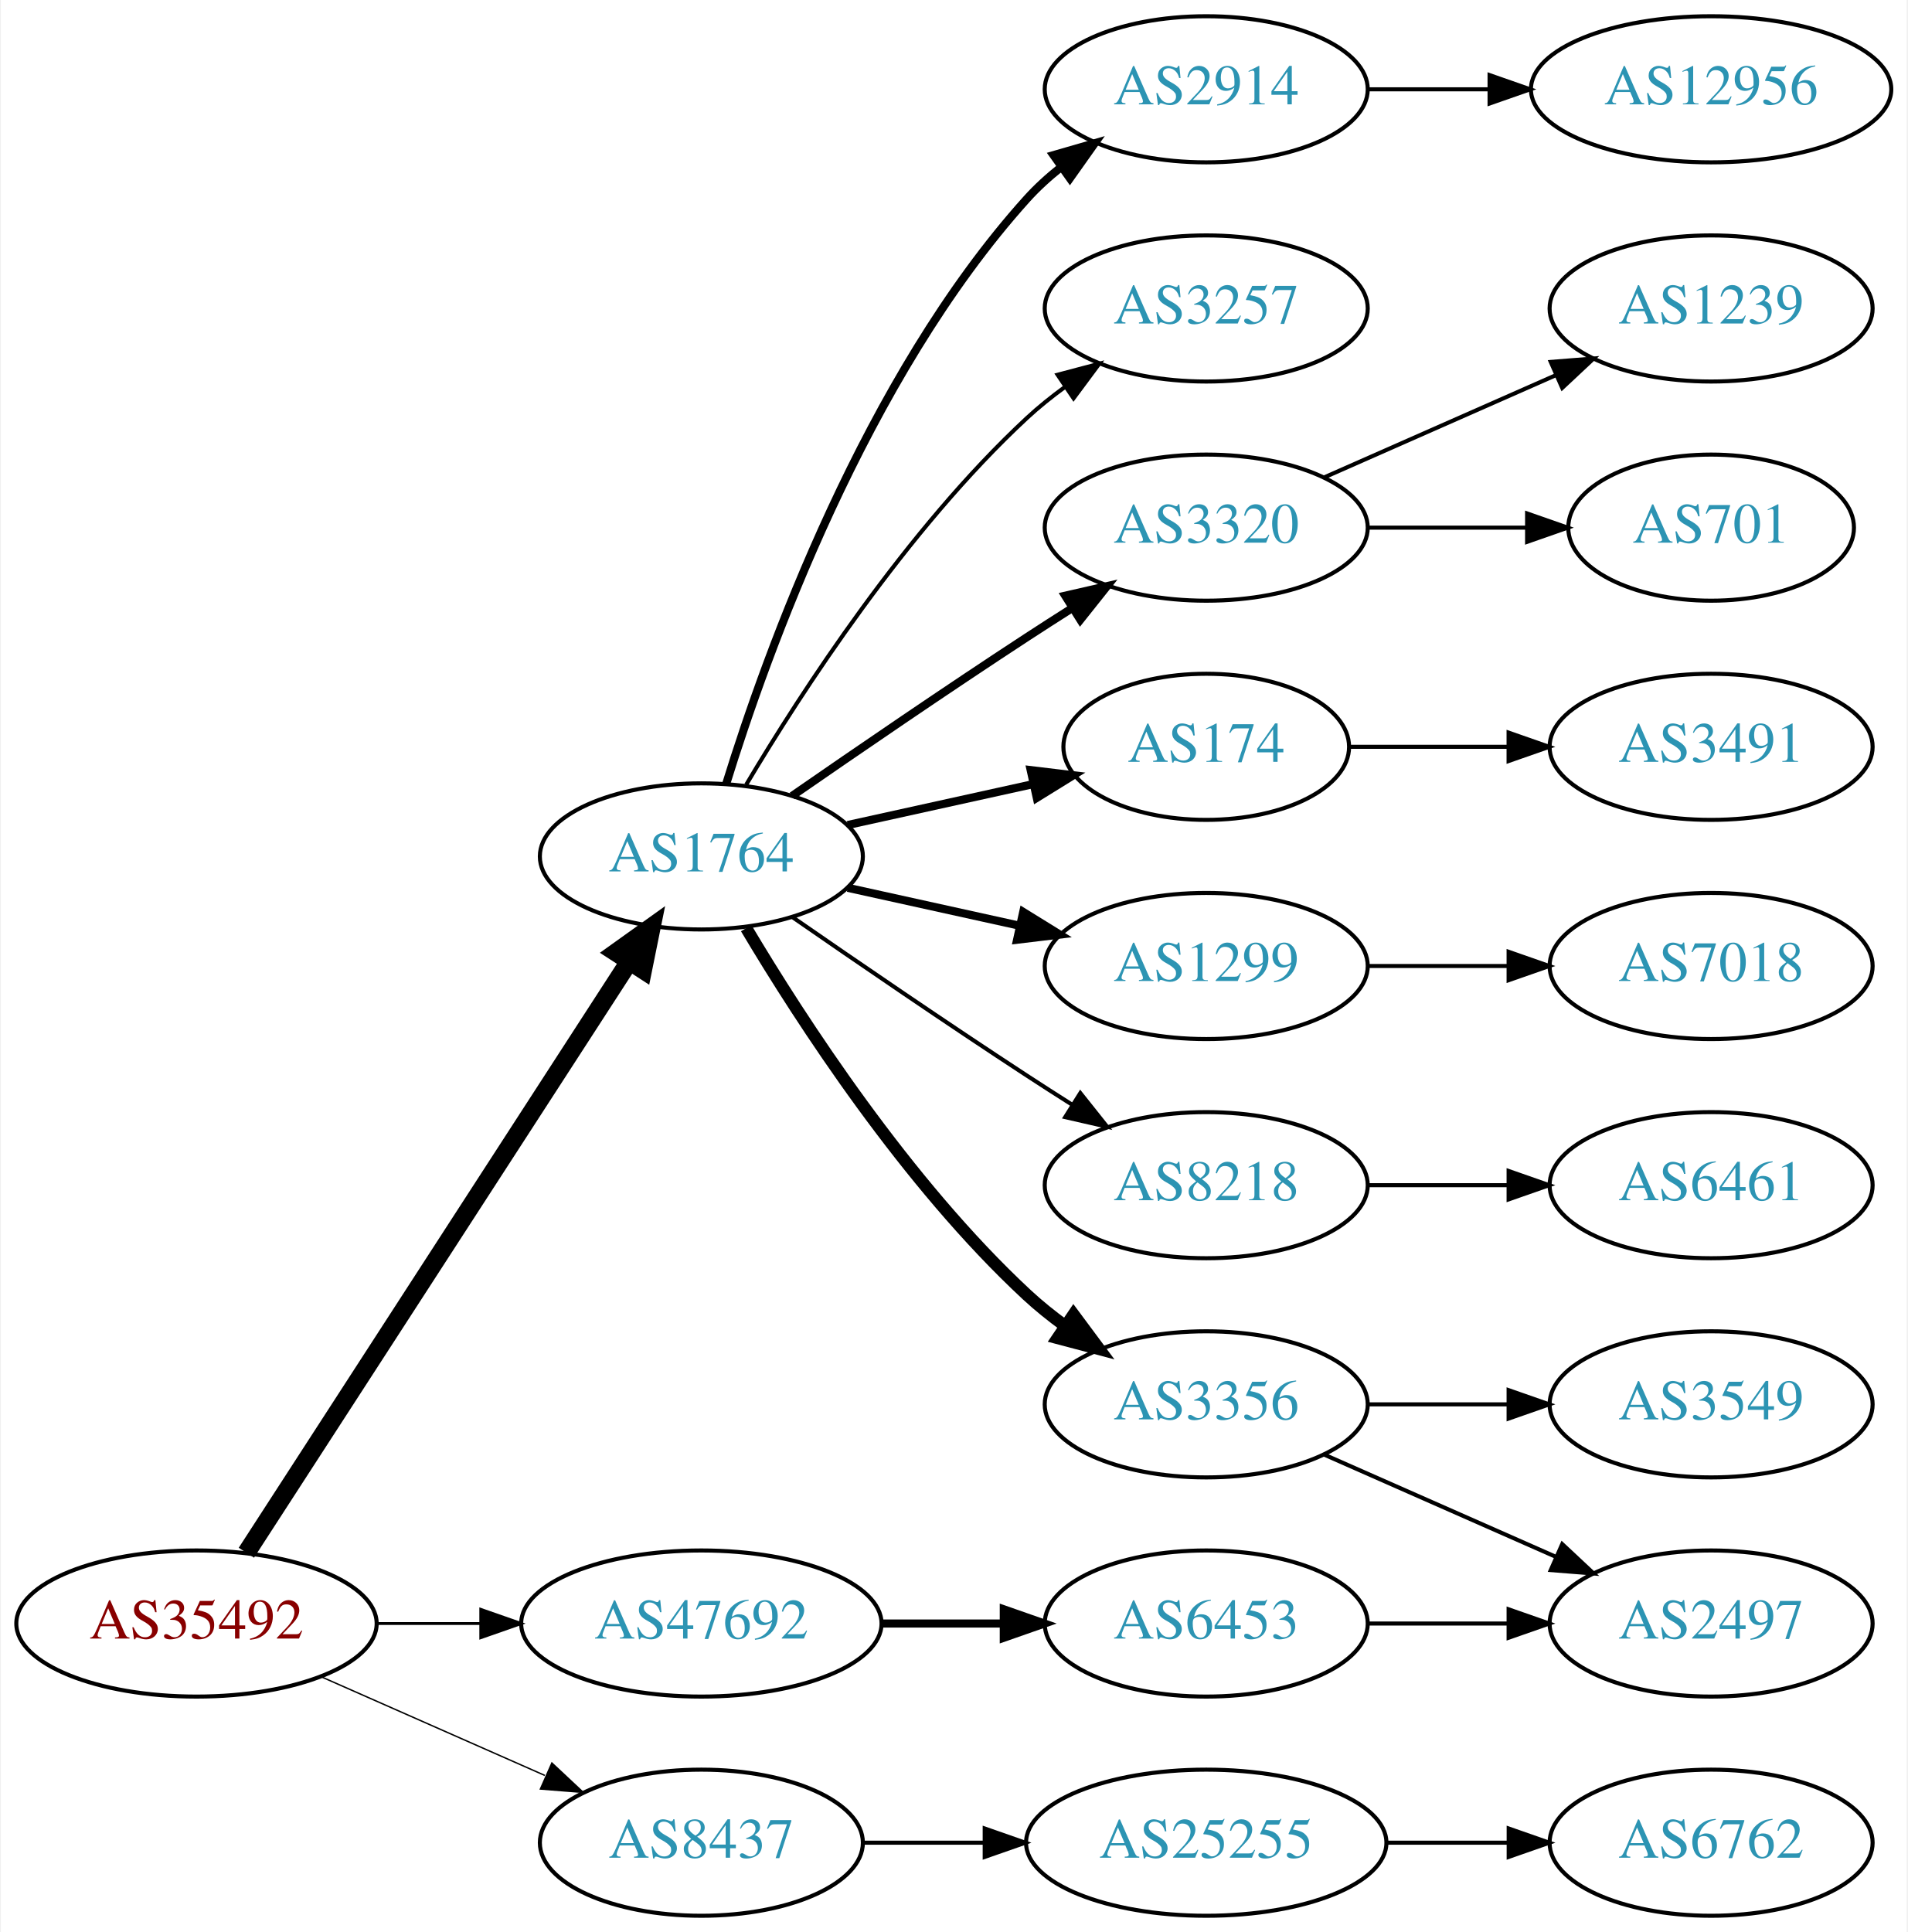
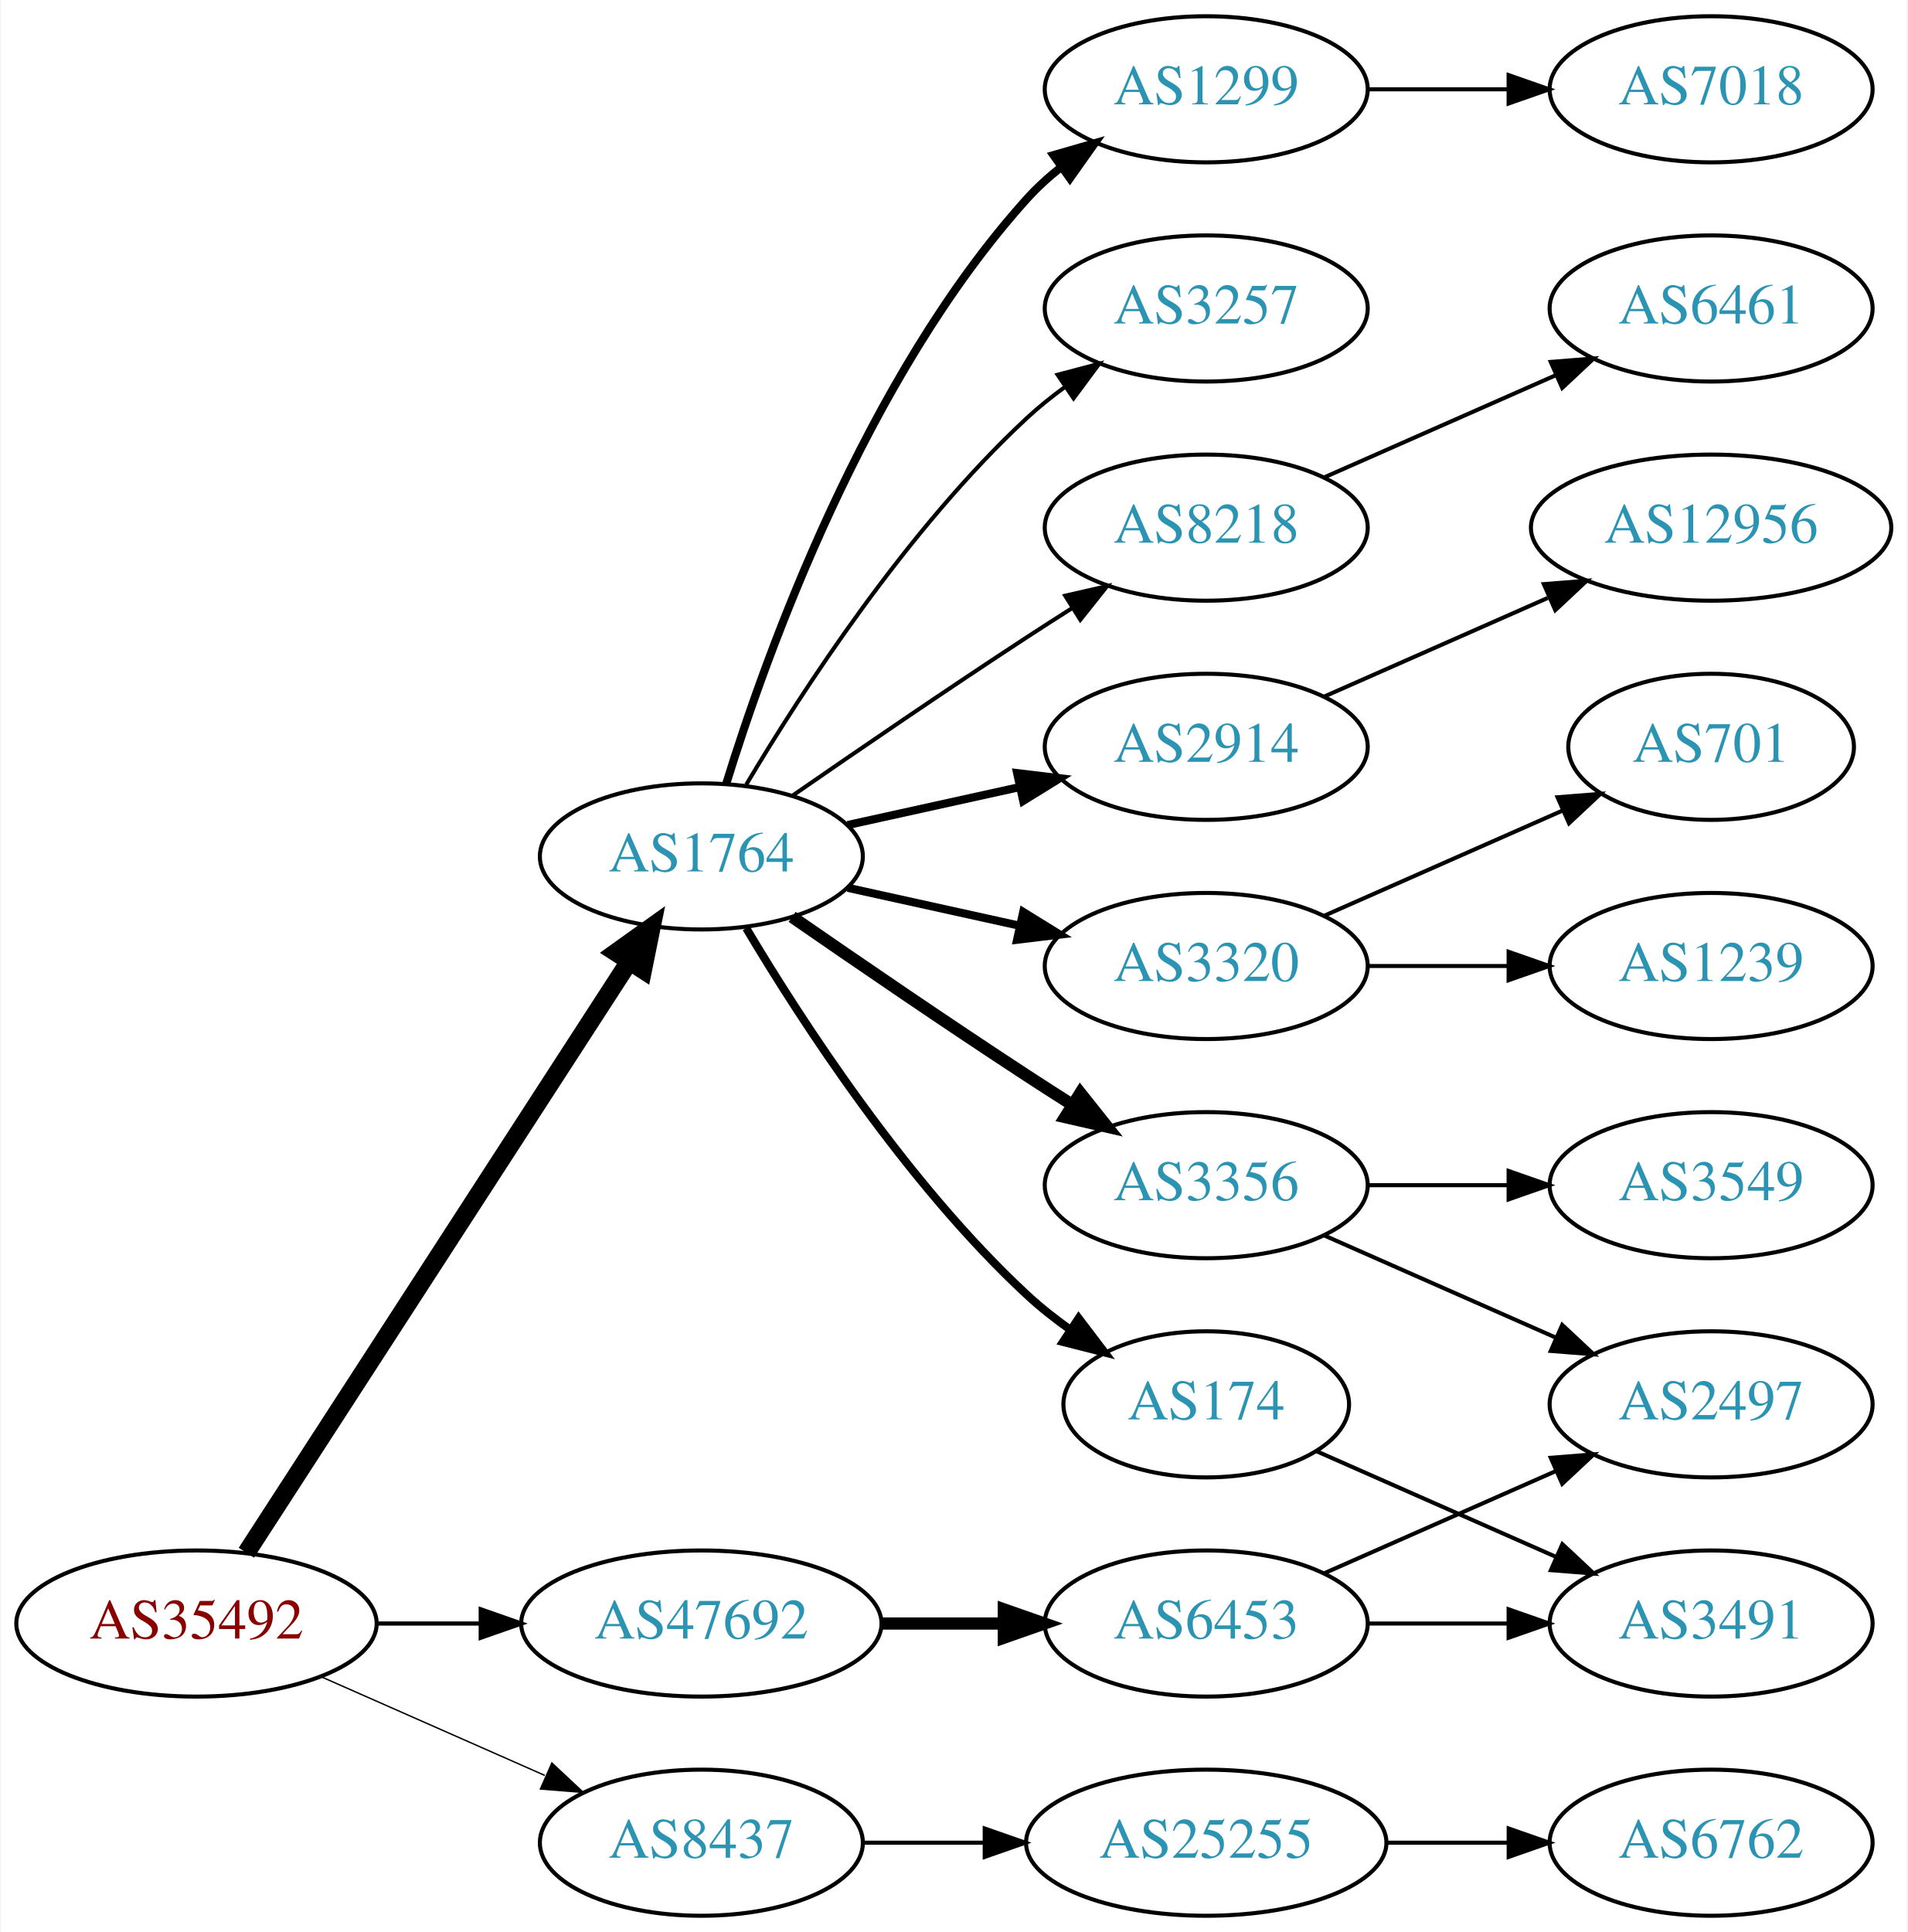
<svg xmlns="http://www.w3.org/2000/svg" xmlns:xlink="http://www.w3.org/1999/xlink" width="470pt" height="476pt" viewBox="0.00 0.00 469.57 476.00">
  <g id="graph0" class="graph" transform="scale(1 1) rotate(0) translate(4 472)">
    <polygon fill="white" stroke="none" points="-4,4 -4,-472 465.569,-472 465.569,4 -4,4" />
    <g id="node1" class="node">
      <g id="a_node1">
        <a xlink:href="/asn/35492" xlink:title="AS35492 ~ FUNKFEUER [AT]">
          <ellipse fill="#ffffff" stroke="black" cx="44.196" cy="-72" rx="44.393" ry="18" />
          <text text-anchor="middle" x="44.196" y="-68.3" font-family="Times,serif" font-size="14.00" fill="#880000">AS35492</text>
        </a>
      </g>
    </g>
    <g id="node2" class="node">
      <g id="a_node2">
        <a xlink:href="/asn/1764" xlink:title="AS1764 ~ NEXTLAYER-AS [AT]">
          <ellipse fill="#ffffff" stroke="black" cx="168.588" cy="-261" rx="39.794" ry="18" />
          <text text-anchor="middle" x="168.588" y="-257.3" font-family="Times,serif" font-size="14.00" fill="#2c94b3">AS1764</text>
        </a>
      </g>
    </g>
    <g id="edge1" class="edge">
      <path fill="none" stroke="black" stroke-width="4.5" d="M56.491,-89.442C78.077,-122.775 125.293,-195.686 150.664,-234.866" />
      <polygon fill="black" stroke="black" stroke-width="4.5" points="147.58,-237.347 156.321,-243.6 154.19,-233.066 147.58,-237.347" />
    </g>
    <g id="node3" class="node">
      <g id="a_node3">
        <a xlink:href="/asn/8437" xlink:title="AS8437 ~ Hutchison Drei Austria GmbH [AT]">
          <ellipse fill="#ffffff" stroke="black" cx="168.588" cy="-18" rx="39.794" ry="18" />
          <text text-anchor="middle" x="168.588" y="-14.3" font-family="Times,serif" font-size="14.00" fill="#2c94b3">AS8437</text>
        </a>
      </g>
    </g>
    <g id="edge2" class="edge">
      <path fill="none" stroke="black" stroke-width="0.346" d="M74.824,-58.928C91.418,-51.606 112.278,-42.403 130.011,-34.579" />
      <polygon fill="black" stroke="black" stroke-width="0.346" points="131.758,-37.634 139.495,-30.395 128.933,-31.23 131.758,-37.634" />
    </g>
    <g id="node4" class="node">
      <g id="a_node4">
        <a xlink:href="/asn/47692" xlink:title="AS47692 ~ Nessus GmbH [AT]">
          <ellipse fill="#ffffff" stroke="black" cx="168.588" cy="-72" rx="44.393" ry="18" />
          <text text-anchor="middle" x="168.588" y="-68.3" font-family="Times,serif" font-size="14.00" fill="#2c94b3">AS47692</text>
        </a>
      </g>
    </g>
    <g id="edge3" class="edge">
-       <path fill="none" stroke="black" stroke-width="0.692" d="M88.692,-72C96.898,-72 105.569,-72 114.041,-72" />
-       <polygon fill="black" stroke="black" stroke-width="0.692" points="114.233,-75.5 124.233,-72 114.233,-68.5 114.233,-75.5" />
+       <path fill="none" stroke="black" stroke-width="1.038" d="M88.692,-72C96.898,-72 105.569,-72 114.041,-72" />
+       <polygon fill="black" stroke="black" stroke-width="1.038" points="114.233,-75.5 124.233,-72 114.233,-68.5 114.233,-75.5" />
    </g>
    <g id="node5" class="node">
      <g id="a_node5">
-         <a xlink:href="/asn/2914" xlink:title="AS2914 ~ NTT America, Inc. [US]">
+         <a xlink:href="/asn/1299" xlink:title="AS1299 ~ Telia Carrier [EU]">
          <ellipse fill="#ffffff" stroke="black" cx="292.98" cy="-450" rx="39.794" ry="18" />
-           <text text-anchor="middle" x="292.98" y="-446.3" font-family="Times,serif" font-size="14.00" fill="#2c94b3">AS2914</text>
+           <text text-anchor="middle" x="292.98" y="-446.3" font-family="Times,serif" font-size="14.00" fill="#2c94b3">AS1299</text>
        </a>
      </g>
    </g>
    <g id="edge4" class="edge">
      <path fill="none" stroke="black" stroke-width="2" d="M174.726,-278.94C184.629,-310.979 208.966,-378.812 248.784,-423 251.3,-425.792 254.172,-428.401 257.211,-430.812" />
      <polygon fill="black" stroke="black" stroke-width="2" points="255.34,-433.776 265.519,-436.715 259.394,-428.07 255.34,-433.776" />
    </g>
    <g id="node6" class="node">
      <g id="a_node6">
-         <a xlink:href="/asn/3320" xlink:title="AS3320 ~ DTAG [DE]">
+         <a xlink:href="/asn/8218" xlink:title="AS8218 ~ legacy Neotelecoms [FR]">
          <ellipse fill="#ffffff" stroke="black" cx="292.98" cy="-342" rx="39.794" ry="18" />
-           <text text-anchor="middle" x="292.98" y="-338.3" font-family="Times,serif" font-size="14.00" fill="#2c94b3">AS3320</text>
+           <text text-anchor="middle" x="292.98" y="-338.3" font-family="Times,serif" font-size="14.00" fill="#2c94b3">AS8218</text>
        </a>
      </g>
    </g>
    <g id="edge5" class="edge">
-       <path fill="none" stroke="black" stroke-width="2" d="M190.945,-275.901C206.796,-286.877 228.999,-302.079 248.784,-315 252.366,-317.339 256.137,-319.759 259.897,-322.144" />
-       <polygon fill="black" stroke="black" stroke-width="2" points="258.23,-325.231 268.558,-327.596 261.959,-319.307 258.23,-325.231" />
+       <path fill="none" stroke="black" d="M190.945,-275.901C206.796,-286.877 228.999,-302.079 248.784,-315 252.366,-317.339 256.137,-319.759 259.897,-322.144" />
+       <polygon fill="black" stroke="black" points="258.23,-325.231 268.558,-327.596 261.959,-319.307 258.23,-325.231" />
    </g>
    <g id="node7" class="node">
      <g id="a_node7">
-         <a xlink:href="/asn/174" xlink:title="AS174 ~ Cogent Communications [US]">
-           <ellipse fill="#ffffff" stroke="black" cx="292.98" cy="-288" rx="35.194" ry="18" />
-           <text text-anchor="middle" x="292.98" y="-284.3" font-family="Times,serif" font-size="14.00" fill="#2c94b3">AS174</text>
+         <a xlink:href="/asn/2914" xlink:title="AS2914 ~ NTT America, Inc. [US]">
+           <ellipse fill="#ffffff" stroke="black" cx="292.98" cy="-288" rx="39.794" ry="18" />
+           <text text-anchor="middle" x="292.98" y="-284.3" font-family="Times,serif" font-size="14.00" fill="#2c94b3">AS2914</text>
        </a>
      </g>
    </g>
    <g id="edge6" class="edge">
-       <path fill="none" stroke="black" stroke-width="2" d="M204.661,-268.737C218.894,-271.877 235.449,-275.529 250.293,-278.804" />
-       <polygon fill="black" stroke="black" stroke-width="2" points="249.728,-282.263 260.247,-281 251.236,-275.428 249.728,-282.263" />
+       <path fill="none" stroke="black" stroke-width="2" d="M204.661,-268.737C217.848,-271.646 233.028,-274.995 246.994,-278.076" />
+       <polygon fill="black" stroke="black" stroke-width="2" points="246.383,-281.525 256.903,-280.262 247.891,-274.69 246.383,-281.525" />
    </g>
    <g id="node8" class="node">
      <g id="a_node8">
-         <a xlink:href="/asn/1299" xlink:title="AS1299 ~ Telia Carrier [EU]">
+         <a xlink:href="/asn/3320" xlink:title="AS3320 ~ DTAG [DE]">
          <ellipse fill="#ffffff" stroke="black" cx="292.98" cy="-234" rx="39.794" ry="18" />
-           <text text-anchor="middle" x="292.98" y="-230.3" font-family="Times,serif" font-size="14.00" fill="#2c94b3">AS1299</text>
+           <text text-anchor="middle" x="292.98" y="-230.3" font-family="Times,serif" font-size="14.00" fill="#2c94b3">AS3320</text>
        </a>
      </g>
    </g>
    <g id="edge7" class="edge">
      <path fill="none" stroke="black" stroke-width="2" d="M204.661,-253.263C217.848,-250.354 233.028,-247.005 246.994,-243.924" />
      <polygon fill="black" stroke="black" stroke-width="2" points="247.891,-247.31 256.903,-241.738 246.383,-240.475 247.891,-247.31" />
    </g>
    <g id="node9" class="node">
      <g id="a_node9">
-         <a xlink:href="/asn/8218" xlink:title="AS8218 ~ legacy Neotelecoms [FR]">
-           <ellipse fill="#ffffff" stroke="black" cx="292.98" cy="-180" rx="39.794" ry="18" />
-           <text text-anchor="middle" x="292.98" y="-176.3" font-family="Times,serif" font-size="14.00" fill="#2c94b3">AS8218</text>
+         <a xlink:href="/asn/174" xlink:title="AS174 ~ Cogent Communications [US]">
+           <ellipse fill="#ffffff" stroke="black" cx="292.98" cy="-126" rx="35.194" ry="18" />
+           <text text-anchor="middle" x="292.98" y="-122.3" font-family="Times,serif" font-size="14.00" fill="#2c94b3">AS174</text>
        </a>
      </g>
    </g>
    <g id="edge8" class="edge">
-       <path fill="none" stroke="black" d="M190.945,-246.099C206.796,-235.123 228.999,-219.921 248.784,-207 252.366,-204.661 256.137,-202.241 259.897,-199.856" />
-       <polygon fill="black" stroke="black" points="261.959,-202.693 268.558,-194.404 258.23,-196.769 261.959,-202.693" />
+       <path fill="none" stroke="black" stroke-width="2" d="M179.634,-243.329C193.205,-220.528 219.137,-180.528 248.784,-153 252.081,-149.939 255.774,-147.028 259.575,-144.328" />
+       <polygon fill="black" stroke="black" stroke-width="2" points="261.549,-147.219 267.956,-138.78 257.686,-141.381 261.549,-147.219" />
    </g>
    <g id="node10" class="node">
      <g id="a_node10">
        <a xlink:href="/asn/3356" xlink:title="AS3356 ~ Level 3 Parent, LLC [US]">
-           <ellipse fill="#ffffff" stroke="black" cx="292.98" cy="-126" rx="39.794" ry="18" />
-           <text text-anchor="middle" x="292.98" y="-122.3" font-family="Times,serif" font-size="14.00" fill="#2c94b3">AS3356</text>
+           <ellipse fill="#ffffff" stroke="black" cx="292.98" cy="-180" rx="39.794" ry="18" />
+           <text text-anchor="middle" x="292.98" y="-176.3" font-family="Times,serif" font-size="14.00" fill="#2c94b3">AS3356</text>
        </a>
      </g>
    </g>
    <g id="edge9" class="edge">
-       <path fill="none" stroke="black" stroke-width="3" d="M179.634,-243.329C193.205,-220.528 219.137,-180.528 248.784,-153 251.691,-150.301 254.904,-147.72 258.228,-145.297" />
-       <polygon fill="black" stroke="black" stroke-width="3" points="260.287,-148.13 266.606,-139.625 256.363,-142.333 260.287,-148.13" />
+       <path fill="none" stroke="black" stroke-width="3" d="M190.945,-246.099C206.796,-235.123 228.999,-219.921 248.784,-207 252.366,-204.661 256.137,-202.241 259.897,-199.856" />
+       <polygon fill="black" stroke="black" stroke-width="3" points="261.959,-202.693 268.558,-194.404 258.23,-196.769 261.959,-202.693" />
    </g>
    <g id="node11" class="node">
      <g id="a_node11">
        <a xlink:href="/asn/3257" xlink:title="AS3257 ~ GTT [DE]">
          <ellipse fill="#ffffff" stroke="black" cx="292.98" cy="-396" rx="39.794" ry="18" />
          <text text-anchor="middle" x="292.98" y="-392.3" font-family="Times,serif" font-size="14.00" fill="#2c94b3">AS3257</text>
        </a>
      </g>
    </g>
    <g id="edge10" class="edge">
      <path fill="none" stroke="black" d="M179.634,-278.671C193.205,-301.472 219.137,-341.472 248.784,-369 251.691,-371.699 254.904,-374.28 258.228,-376.703" />
      <polygon fill="black" stroke="black" points="256.363,-379.667 266.606,-382.375 260.287,-373.87 256.363,-379.667" />
    </g>
    <g id="node20" class="node">
      <g id="a_node20">
        <a xlink:href="/asn/25255" xlink:title="AS25255 ~ ==&gt; TELE2 AUSTRIA &lt;== [AT]">
          <ellipse fill="#ffffff" stroke="black" cx="292.98" cy="-18" rx="44.393" ry="18" />
          <text text-anchor="middle" x="292.98" y="-14.3" font-family="Times,serif" font-size="14.00" fill="#2c94b3">AS25255</text>
        </a>
      </g>
    </g>
    <g id="edge19" class="edge">
      <path fill="none" stroke="black" d="M208.314,-18C217.774,-18 228.066,-18 238.092,-18" />
      <polygon fill="black" stroke="black" points="238.399,-21.5 248.399,-18 238.399,-14.5 238.399,-21.5" />
    </g>
    <g id="node22" class="node">
      <g id="a_node22">
        <a xlink:href="/asn/6453" xlink:title="AS6453 ~ TATA COMMUNICATIONS (AMERICA) INC [US]">
          <ellipse fill="#ffffff" stroke="black" cx="292.98" cy="-72" rx="39.794" ry="18" />
          <text text-anchor="middle" x="292.98" y="-68.3" font-family="Times,serif" font-size="14.00" fill="#2c94b3">AS6453</text>
        </a>
      </g>
    </g>
    <g id="edge21" class="edge">
-       <path fill="none" stroke="black" stroke-width="2" d="M213.084,-72C222.773,-72 233.11,-72 243.002,-72" />
-       <polygon fill="black" stroke="black" stroke-width="2" points="243.105,-75.5 253.105,-72 243.105,-68.5 243.105,-75.5" />
+       <path fill="none" stroke="black" stroke-width="3" d="M213.084,-72C222.773,-72 233.11,-72 243.002,-72" />
+       <polygon fill="black" stroke="black" stroke-width="3" points="243.105,-75.5 253.105,-72 243.105,-68.5 243.105,-75.5" />
+     </g>
+     <g id="node13" class="node">
+       <g id="a_node13">
+         <a xlink:href="/asn/7018" xlink:title="AS7018 ~ AT&amp;T Services, Inc. [US]">
+           <ellipse fill="#ffffff" stroke="black" cx="417.373" cy="-450" rx="39.794" ry="18" />
+           <text text-anchor="middle" x="417.373" y="-446.3" font-family="Times,serif" font-size="14.00" fill="#2c94b3">AS7018</text>
+         </a>
+       </g>
+     </g>
+     <g id="edge12" class="edge">
+       <path fill="none" stroke="black" d="M332.706,-450C343.644,-450 355.695,-450 367.161,-450" />
+       <polygon fill="black" stroke="black" points="367.479,-453.5 377.479,-450 367.479,-446.5 367.479,-453.5" />
+     </g>
+     <g id="node12" class="node">
+       <g id="a_node12">
+         <a xlink:href="/asn/6461" xlink:title="AS6461 ~ Zayo Bandwidth [US]">
+           <ellipse fill="#ffffff" stroke="black" cx="417.373" cy="-396" rx="39.794" ry="18" />
+           <text text-anchor="middle" x="417.373" y="-392.3" font-family="Times,serif" font-size="14.00" fill="#2c94b3">AS6461</text>
+         </a>
+       </g>
+     </g>
+     <g id="edge11" class="edge">
+       <path fill="none" stroke="black" d="M322.06,-354.389C339.008,-361.866 360.805,-371.483 379.174,-379.588" />
+       <polygon fill="black" stroke="black" points="377.862,-382.834 388.424,-383.669 380.688,-376.43 377.862,-382.834" />
    </g>
    <g id="node19" class="node">
      <g id="a_node19">
        <a xlink:href="/asn/12956" xlink:title="AS12956 ~ TELXIUS [ES]">
-           <ellipse fill="#ffffff" stroke="black" cx="417.373" cy="-450" rx="44.393" ry="18" />
-           <text text-anchor="middle" x="417.373" y="-446.3" font-family="Times,serif" font-size="14.00" fill="#2c94b3">AS12956</text>
+           <ellipse fill="#ffffff" stroke="black" cx="417.373" cy="-342" rx="44.393" ry="18" />
+           <text text-anchor="middle" x="417.373" y="-338.3" font-family="Times,serif" font-size="14.00" fill="#2c94b3">AS12956</text>
        </a>
      </g>
    </g>
    <g id="edge18" class="edge">
-       <path fill="none" stroke="black" d="M332.706,-450C342.166,-450 352.458,-450 362.484,-450" />
-       <polygon fill="black" stroke="black" points="362.791,-453.5 372.791,-450 362.791,-446.5 362.791,-453.5" />
-     </g>
-     <g id="node12" class="node">
-       <g id="a_node12">
-         <a xlink:href="/asn/1239" xlink:title="AS1239 ~ Sprint [US]">
-           <ellipse fill="#ffffff" stroke="black" cx="417.373" cy="-396" rx="39.794" ry="18" />
-           <text text-anchor="middle" x="417.373" y="-392.3" font-family="Times,serif" font-size="14.00" fill="#2c94b3">AS1239</text>
-         </a>
-       </g>
-     </g>
-     <g id="edge11" class="edge">
-       <path fill="none" stroke="black" d="M322.06,-354.389C339.008,-361.866 360.805,-371.483 379.174,-379.588" />
-       <polygon fill="black" stroke="black" points="377.862,-382.834 388.424,-383.669 380.688,-376.43 377.862,-382.834" />
-     </g>
-     <g id="node13" class="node">
-       <g id="a_node13">
-         <a xlink:href="/asn/701" xlink:title="AS701 ~ UUNET [US]">
-           <ellipse fill="#ffffff" stroke="black" cx="417.373" cy="-342" rx="35.194" ry="18" />
-           <text text-anchor="middle" x="417.373" y="-338.3" font-family="Times,serif" font-size="14.00" fill="#2c94b3">AS701</text>
-         </a>
-       </g>
-     </g>
-     <g id="edge12" class="edge">
-       <path fill="none" stroke="black" d="M332.706,-342C345.195,-342 359.134,-342 371.998,-342" />
-       <polygon fill="black" stroke="black" points="372.035,-345.5 382.035,-342 372.035,-338.5 372.035,-345.5" />
+       <path fill="none" stroke="black" d="M322.06,-300.389C338.376,-307.587 359.186,-316.769 377.106,-324.675" />
+       <polygon fill="black" stroke="black" points="376.155,-328.081 386.717,-328.916 378.981,-321.677 376.155,-328.081" />
    </g>
    <g id="node14" class="node">
      <g id="a_node14">
-         <a xlink:href="/asn/3491" xlink:title="AS3491 ~ PCCW Global, Inc. [US]">
-           <ellipse fill="#ffffff" stroke="black" cx="417.373" cy="-288" rx="39.794" ry="18" />
-           <text text-anchor="middle" x="417.373" y="-284.3" font-family="Times,serif" font-size="14.00" fill="#2c94b3">AS3491</text>
+         <a xlink:href="/asn/1239" xlink:title="AS1239 ~ Sprint [US]">
+           <ellipse fill="#ffffff" stroke="black" cx="417.373" cy="-234" rx="39.794" ry="18" />
+           <text text-anchor="middle" x="417.373" y="-230.3" font-family="Times,serif" font-size="14.00" fill="#2c94b3">AS1239</text>
        </a>
      </g>
    </g>
    <g id="edge13" class="edge">
-       <path fill="none" stroke="black" d="M328.399,-288C340.45,-288 354.226,-288 367.244,-288" />
-       <polygon fill="black" stroke="black" points="367.474,-291.5 377.473,-288 367.473,-284.5 367.474,-291.5" />
-     </g>
-     <g id="node18" class="node">
-       <g id="a_node18">
-         <a xlink:href="/asn/7018" xlink:title="AS7018 ~ AT&amp;T Services, Inc. [US]">
-           <ellipse fill="#ffffff" stroke="black" cx="417.373" cy="-234" rx="39.794" ry="18" />
-           <text text-anchor="middle" x="417.373" y="-230.3" font-family="Times,serif" font-size="14.00" fill="#2c94b3">AS7018</text>
-         </a>
-       </g>
-     </g>
-     <g id="edge17" class="edge">
      <path fill="none" stroke="black" d="M332.706,-234C343.644,-234 355.695,-234 367.161,-234" />
      <polygon fill="black" stroke="black" points="367.479,-237.5 377.479,-234 367.479,-230.5 367.479,-237.5" />
    </g>
    <g id="node15" class="node">
      <g id="a_node15">
-         <a xlink:href="/asn/6461" xlink:title="AS6461 ~ Zayo Bandwidth [US]">
-           <ellipse fill="#ffffff" stroke="black" cx="417.373" cy="-180" rx="39.794" ry="18" />
-           <text text-anchor="middle" x="417.373" y="-176.3" font-family="Times,serif" font-size="14.00" fill="#2c94b3">AS6461</text>
+         <a xlink:href="/asn/701" xlink:title="AS701 ~ UUNET [US]">
+           <ellipse fill="#ffffff" stroke="black" cx="417.373" cy="-288" rx="35.194" ry="18" />
+           <text text-anchor="middle" x="417.373" y="-284.3" font-family="Times,serif" font-size="14.00" fill="#2c94b3">AS701</text>
        </a>
      </g>
    </g>
    <g id="edge14" class="edge">
-       <path fill="none" stroke="black" d="M332.706,-180C343.644,-180 355.695,-180 367.161,-180" />
-       <polygon fill="black" stroke="black" points="367.479,-183.5 377.479,-180 367.479,-176.5 367.479,-183.5" />
+       <path fill="none" stroke="black" d="M322.06,-246.389C339.488,-254.078 362.045,-264.031 380.729,-272.274" />
+       <polygon fill="black" stroke="black" points="379.537,-275.573 390.099,-276.408 382.362,-269.169 379.537,-275.573" />
    </g>
    <g id="node16" class="node">
      <g id="a_node16">
-         <a xlink:href="/asn/3549" xlink:title="AS3549 ~ Level 3 Parent, LLC [US]">
-           <ellipse fill="#ffffff" stroke="black" cx="417.373" cy="-126" rx="39.794" ry="18" />
-           <text text-anchor="middle" x="417.373" y="-122.3" font-family="Times,serif" font-size="14.00" fill="#2c94b3">AS3549</text>
+         <a xlink:href="/asn/3491" xlink:title="AS3491 ~ PCCW Global, Inc. [US]">
+           <ellipse fill="#ffffff" stroke="black" cx="417.373" cy="-72" rx="39.794" ry="18" />
+           <text text-anchor="middle" x="417.373" y="-68.3" font-family="Times,serif" font-size="14.00" fill="#2c94b3">AS3491</text>
        </a>
      </g>
    </g>
    <g id="edge15" class="edge">
-       <path fill="none" stroke="black" d="M332.706,-126C343.644,-126 355.695,-126 367.161,-126" />
-       <polygon fill="black" stroke="black" points="367.479,-129.5 377.479,-126 367.479,-122.5 367.479,-129.5" />
+       <path fill="none" stroke="black" d="M320.237,-114.416C337.422,-106.833 360.135,-96.812 379.17,-88.414" />
+       <polygon fill="black" stroke="black" points="380.721,-91.555 388.458,-84.316 377.896,-85.151 380.721,-91.555" />
    </g>
    <g id="node17" class="node">
      <g id="a_node17">
        <a xlink:href="/asn/2497" xlink:title="AS2497 ~ Internet Initiative Japan Inc. [JP]">
-           <ellipse fill="#ffffff" stroke="black" cx="417.373" cy="-72" rx="39.794" ry="18" />
-           <text text-anchor="middle" x="417.373" y="-68.3" font-family="Times,serif" font-size="14.00" fill="#2c94b3">AS2497</text>
+           <ellipse fill="#ffffff" stroke="black" cx="417.373" cy="-126" rx="39.794" ry="18" />
+           <text text-anchor="middle" x="417.373" y="-122.3" font-family="Times,serif" font-size="14.00" fill="#2c94b3">AS2497</text>
        </a>
      </g>
    </g>
    <g id="edge16" class="edge">
-       <path fill="none" stroke="black" d="M322.06,-113.611C339.008,-106.134 360.805,-96.517 379.174,-88.412" />
-       <polygon fill="black" stroke="black" points="380.688,-91.57 388.424,-84.331 377.862,-85.165 380.688,-91.57" />
+       <path fill="none" stroke="black" d="M322.06,-167.611C339.008,-160.134 360.805,-150.517 379.174,-142.412" />
+       <polygon fill="black" stroke="black" points="380.688,-145.57 388.424,-138.331 377.862,-139.166 380.688,-145.57" />
+     </g>
+     <g id="node18" class="node">
+       <g id="a_node18">
+         <a xlink:href="/asn/3549" xlink:title="AS3549 ~ Level 3 Parent, LLC [US]">
+           <ellipse fill="#ffffff" stroke="black" cx="417.373" cy="-180" rx="39.794" ry="18" />
+           <text text-anchor="middle" x="417.373" y="-176.3" font-family="Times,serif" font-size="14.00" fill="#2c94b3">AS3549</text>
+         </a>
+       </g>
+     </g>
+     <g id="edge17" class="edge">
+       <path fill="none" stroke="black" d="M332.706,-180C343.644,-180 355.695,-180 367.161,-180" />
+       <polygon fill="black" stroke="black" points="367.479,-183.5 377.479,-180 367.479,-176.5 367.479,-183.5" />
    </g>
    <g id="node21" class="node">
      <g id="a_node21">
        <a xlink:href="/asn/6762" xlink:title="AS6762 ~ TELECOM ITALIA SPARKLE S.p.A. [IT]">
          <ellipse fill="#ffffff" stroke="black" cx="417.373" cy="-18" rx="39.794" ry="18" />
          <text text-anchor="middle" x="417.373" y="-14.3" font-family="Times,serif" font-size="14.00" fill="#2c94b3">AS6762</text>
        </a>
      </g>
    </g>
    <g id="edge20" class="edge">
      <path fill="none" stroke="black" d="M337.476,-18C347.165,-18 357.502,-18 367.394,-18" />
      <polygon fill="black" stroke="black" points="367.497,-21.5 377.497,-18 367.497,-14.5 367.497,-21.5" />
    </g>
-     <g id="edge22" class="edge">
+     <g id="edge23" class="edge">
      <path fill="none" stroke="black" d="M332.706,-72C343.644,-72 355.695,-72 367.161,-72" />
      <polygon fill="black" stroke="black" points="367.479,-75.5 377.479,-72 367.479,-68.5 367.479,-75.5" />
    </g>
+     <g id="edge22" class="edge">
+       <path fill="none" stroke="black" d="M322.06,-84.389C339.008,-91.866 360.805,-101.483 379.174,-109.588" />
+       <polygon fill="black" stroke="black" points="377.862,-112.834 388.424,-113.669 380.688,-106.43 377.862,-112.834" />
+     </g>
  </g>
</svg>
